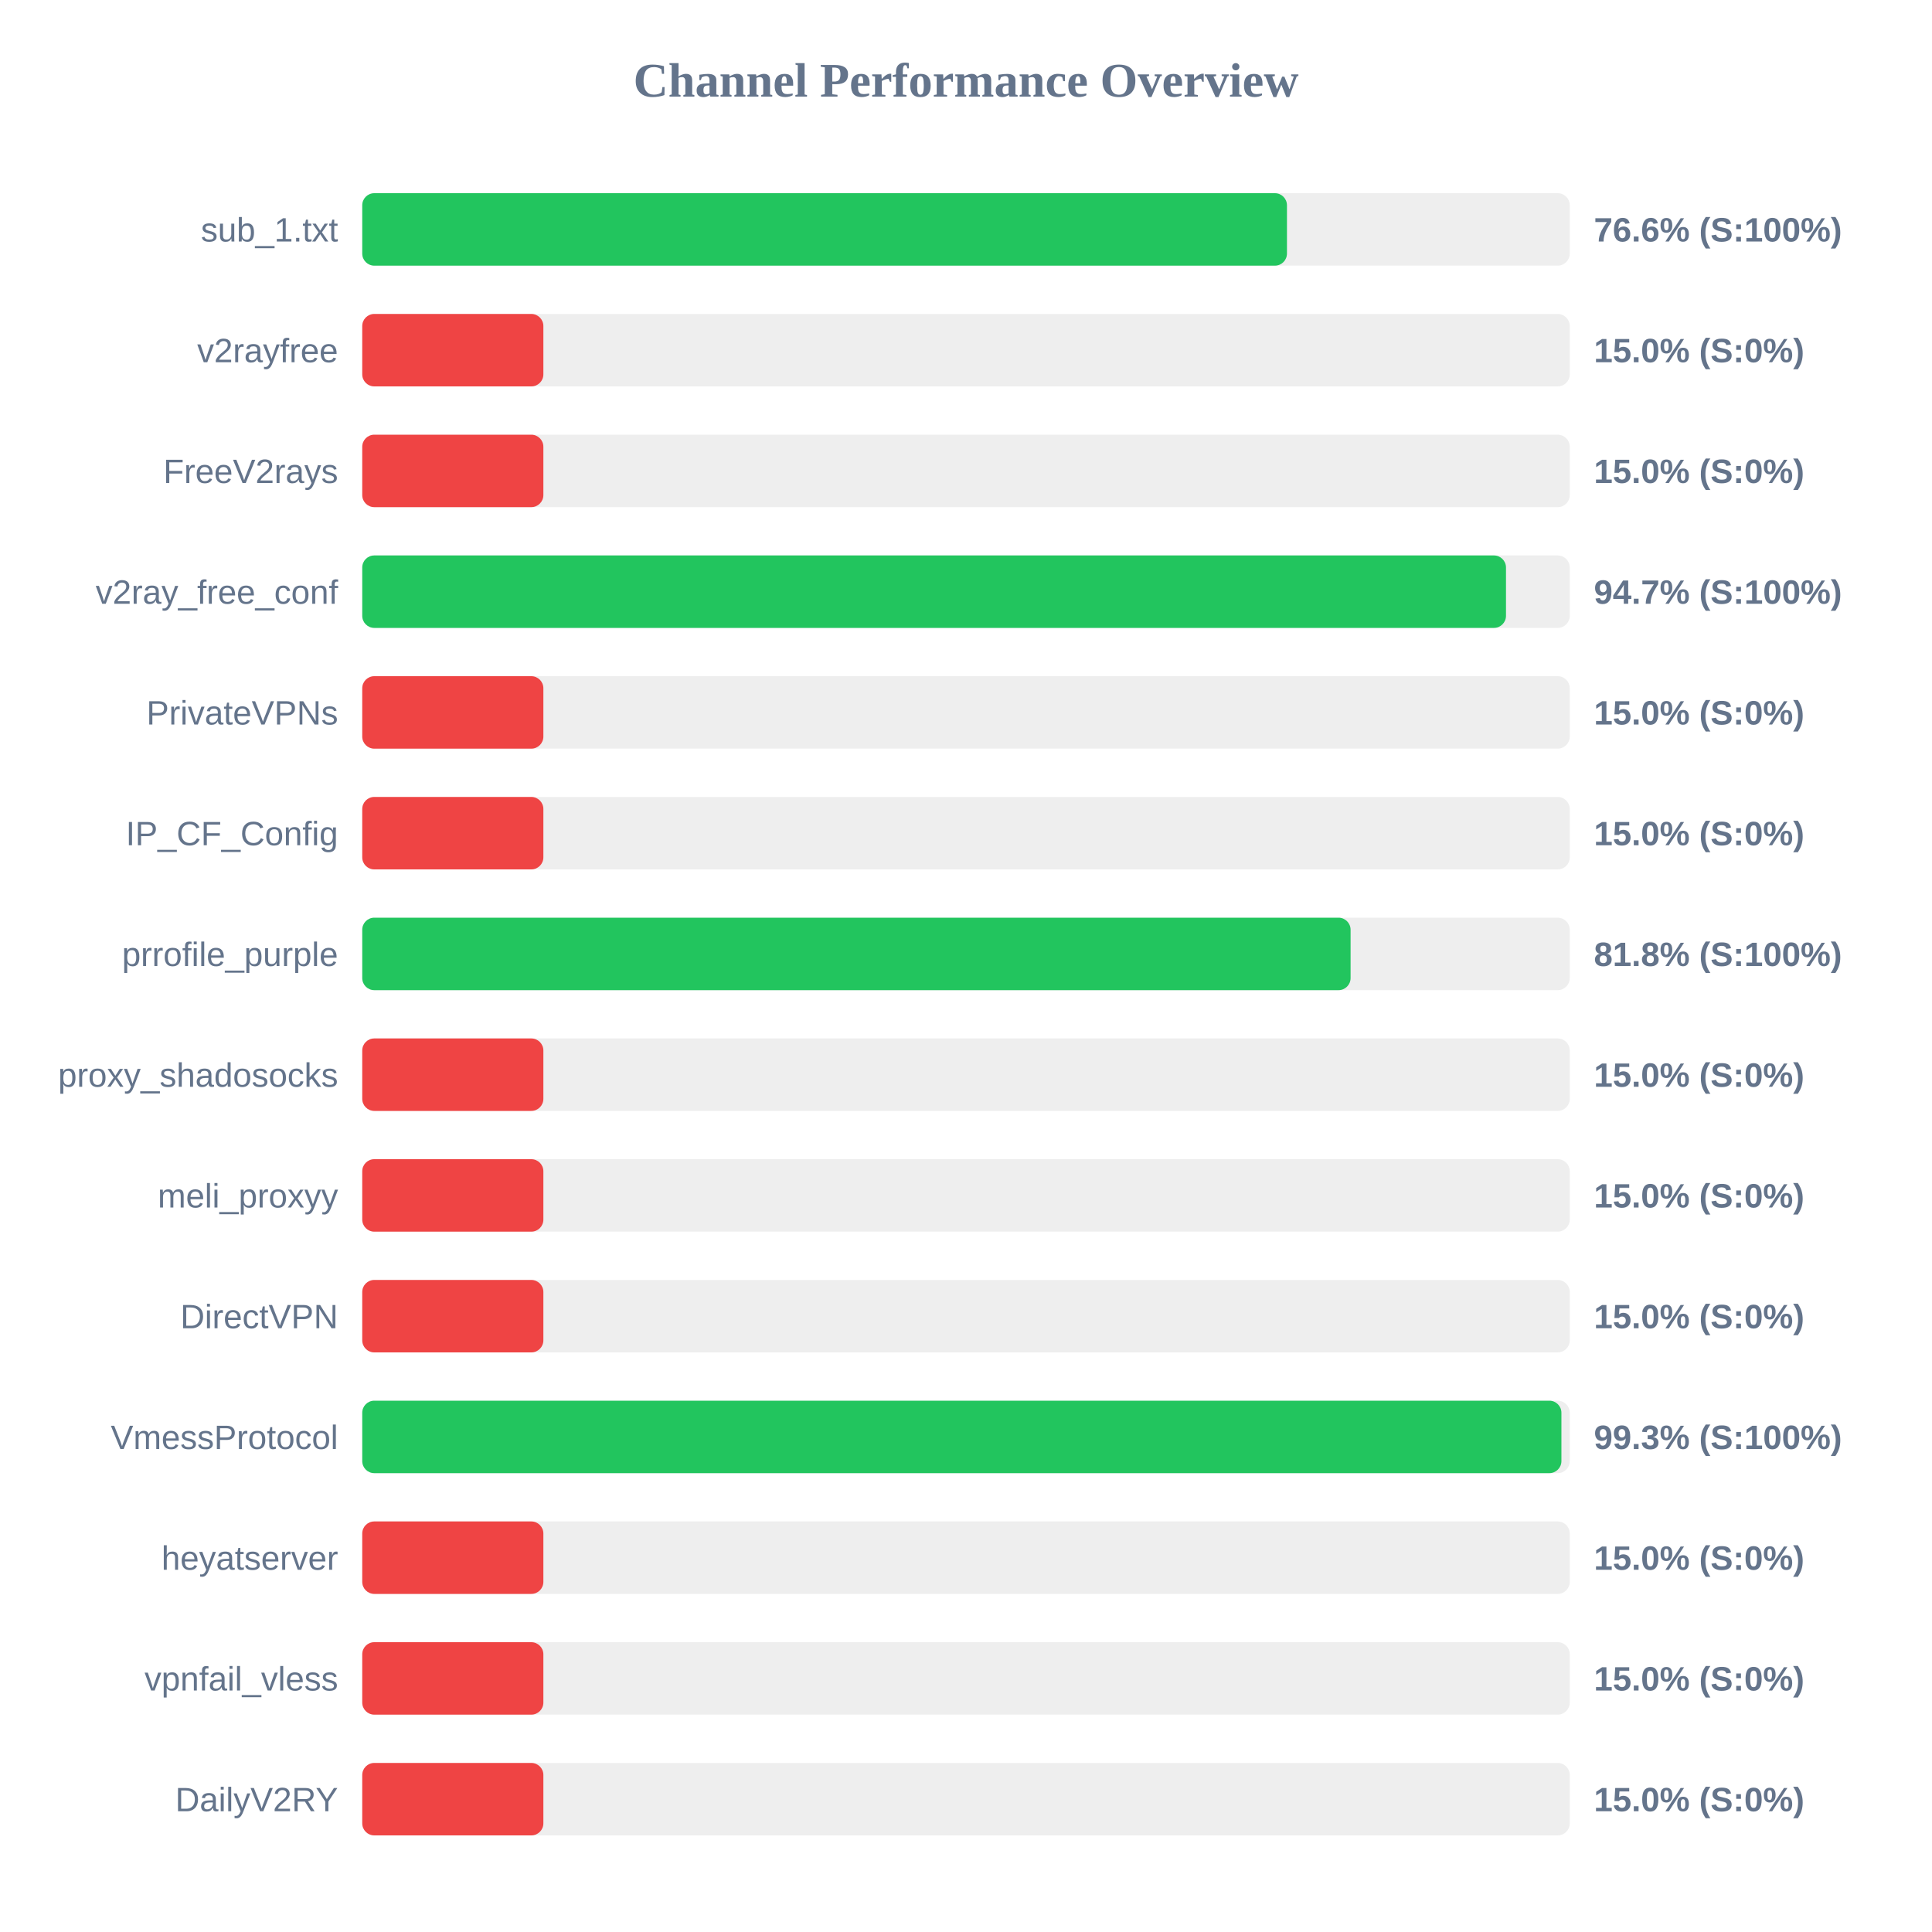
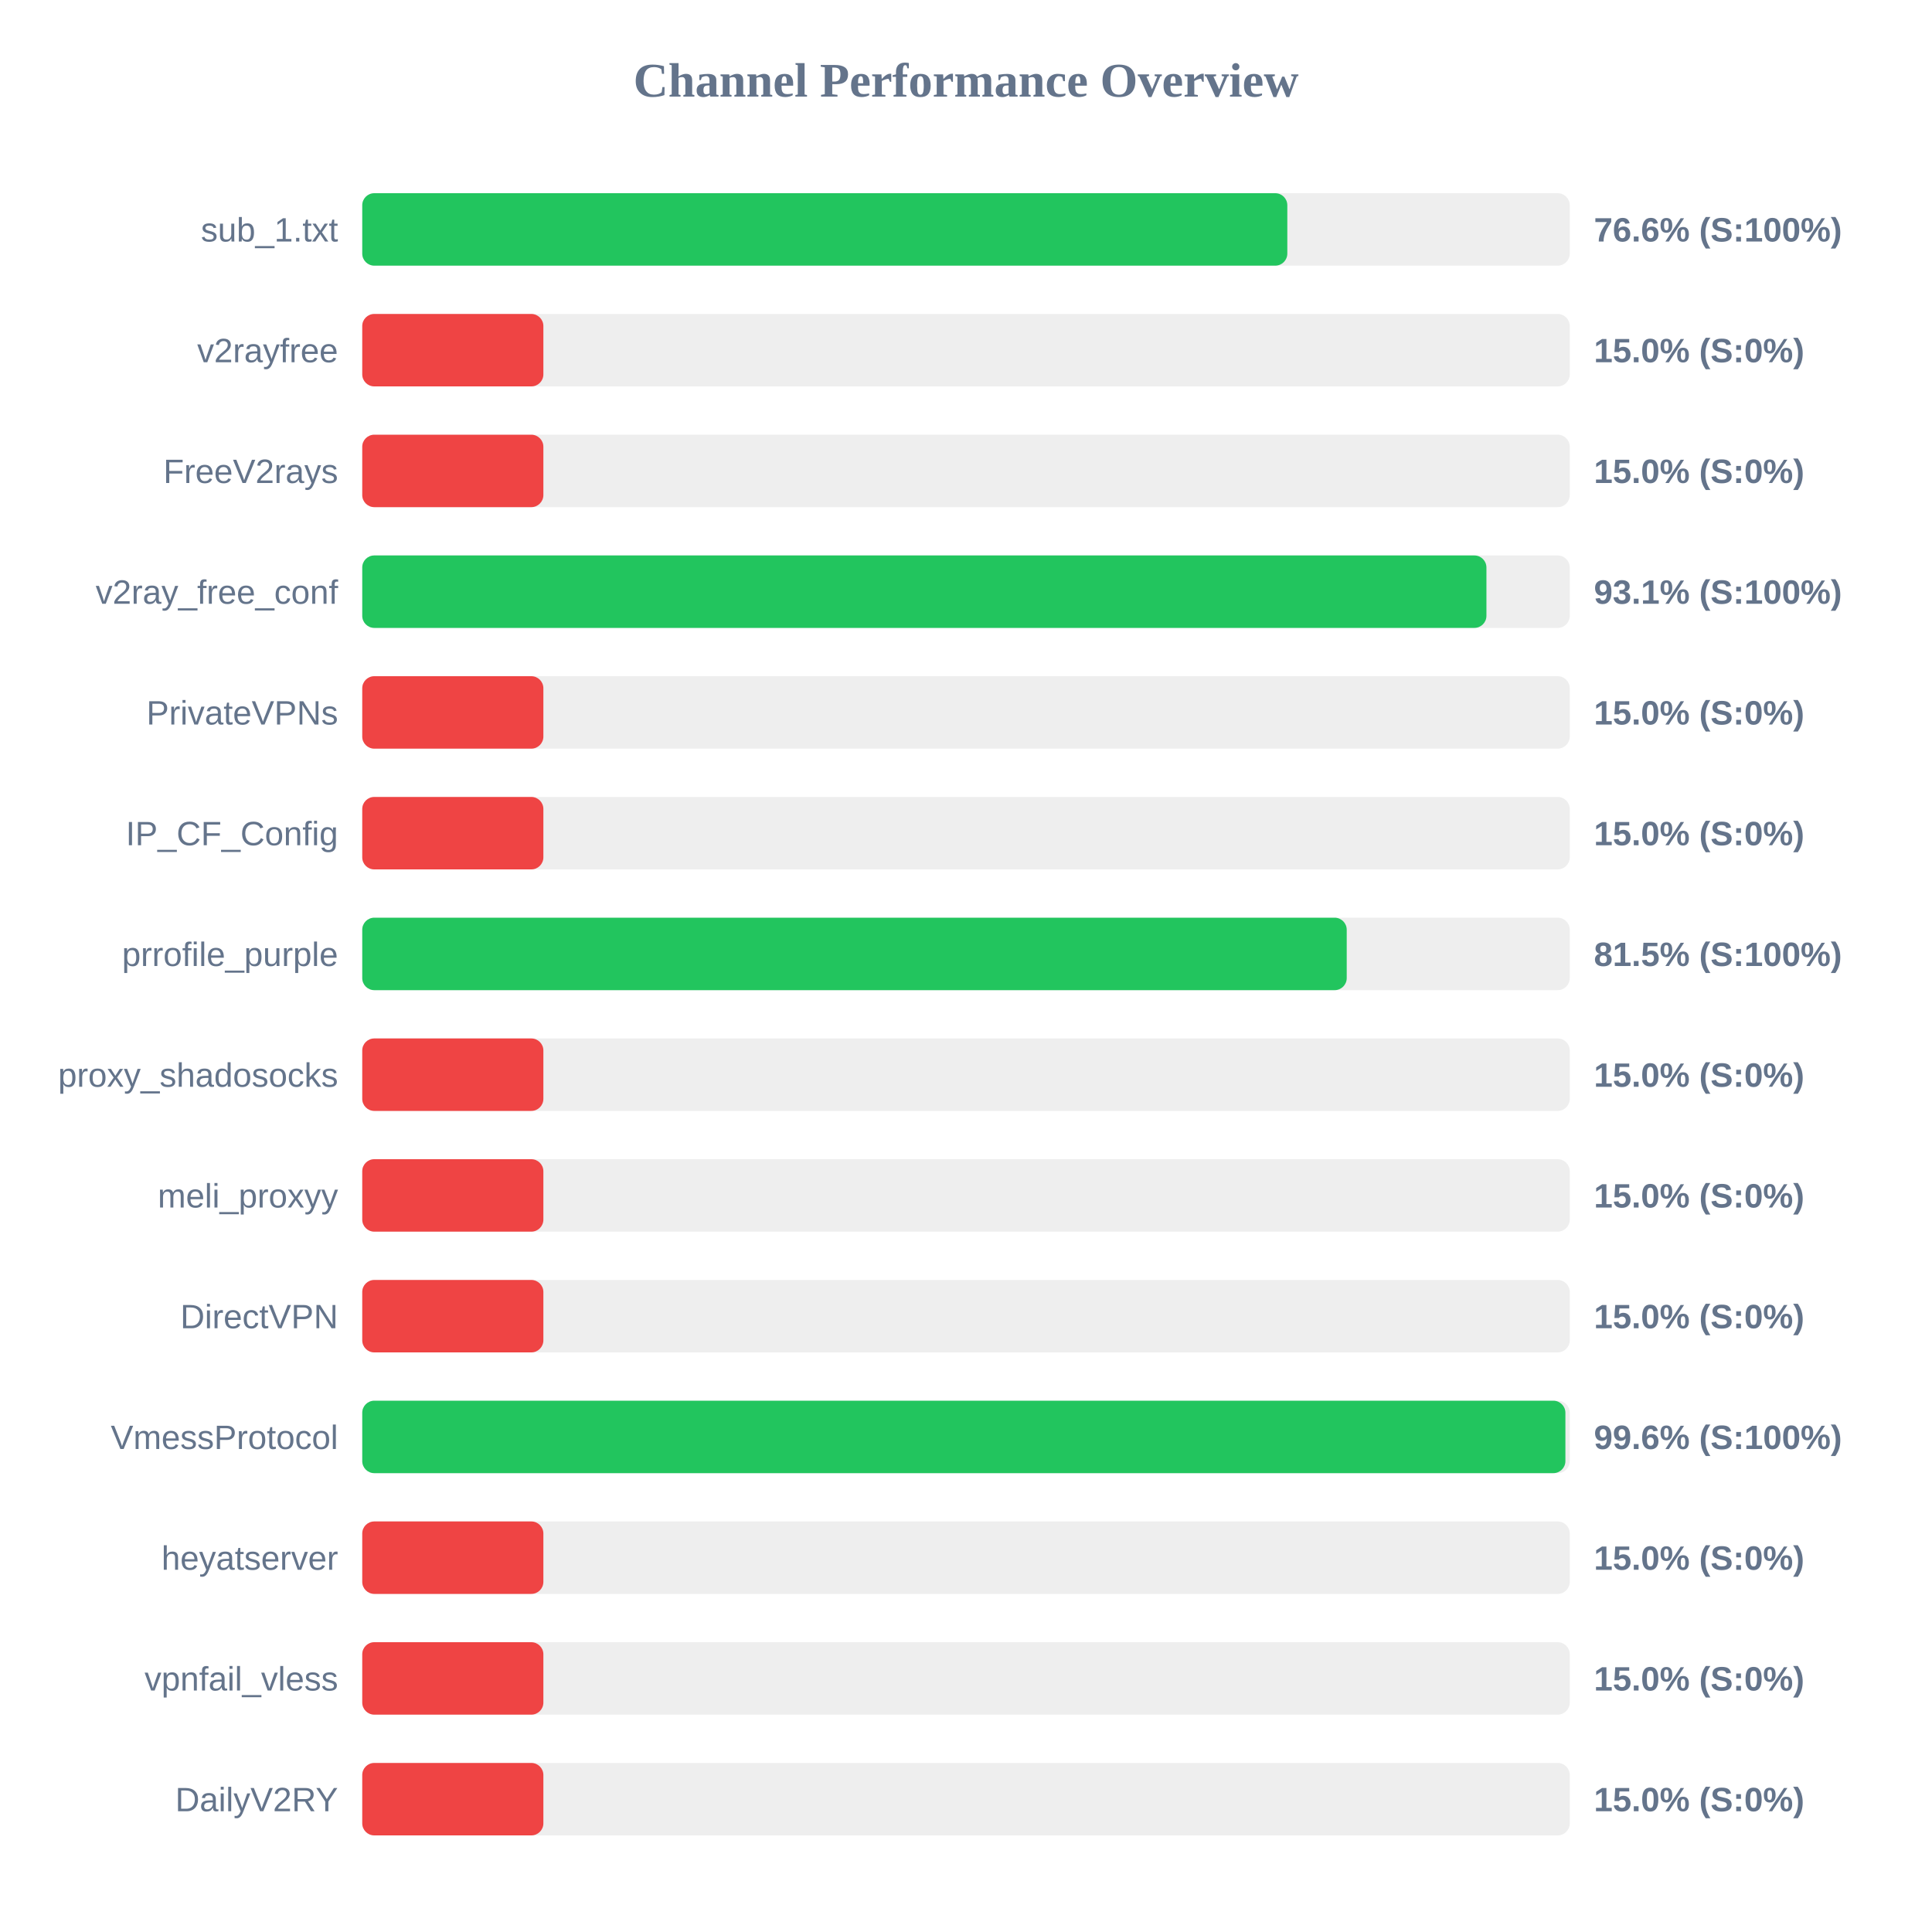
<svg xmlns="http://www.w3.org/2000/svg" width="800" height="800" version="1.1">
  <style>
        .row { font: 14px Arial; fill: #64748b; }
        .score { font: bold 14px Arial; fill: #64748b; }
    </style>
  <text x="400" y="40" text-anchor="middle" font-size="20px" font-weight="bold" fill="#64748b">Channel Performance Overview</text>
  <rect x="150" y="80" width="500" height="30" fill="#eee" rx="5" />
-   <rect x="150" y="80" width="382.9" height="30" fill="#22c55e" rx="5" />
+   <rect x="150" y="80" width="383.05" height="30" fill="#22c55e" rx="5" />
  <text x="140" y="100" text-anchor="end" class="row">sub_1.txt</text>
  <text x="660" y="100" text-anchor="start" class="score">76.6% (S:100%)</text>
  <rect x="150" y="130" width="500" height="30" fill="#eee" rx="5" />
  <rect x="150" y="130" width="75.0" height="30" fill="#ef4444" rx="5" />
  <text x="140" y="150" text-anchor="end" class="row">v2rayfree</text>
  <text x="660" y="150" text-anchor="start" class="score">15.0% (S:0%)</text>
  <rect x="150" y="180" width="500" height="30" fill="#eee" rx="5" />
  <rect x="150" y="180" width="75.0" height="30" fill="#ef4444" rx="5" />
  <text x="140" y="200" text-anchor="end" class="row">FreeV2rays</text>
  <text x="660" y="200" text-anchor="start" class="score">15.0% (S:0%)</text>
  <rect x="150" y="230" width="500" height="30" fill="#eee" rx="5" />
-   <rect x="150" y="230" width="473.6" height="30" fill="#22c55e" rx="5" />
+   <rect x="150" y="230" width="465.5" height="30" fill="#22c55e" rx="5" />
  <text x="140" y="250" text-anchor="end" class="row">v2ray_free_conf</text>
-   <text x="660" y="250" text-anchor="start" class="score">94.7% (S:100%)</text>
+   <text x="660" y="250" text-anchor="start" class="score">93.1% (S:100%)</text>
  <rect x="150" y="280" width="500" height="30" fill="#eee" rx="5" />
  <rect x="150" y="280" width="75.0" height="30" fill="#ef4444" rx="5" />
  <text x="140" y="300" text-anchor="end" class="row">PrivateVPNs</text>
  <text x="660" y="300" text-anchor="start" class="score">15.0% (S:0%)</text>
  <rect x="150" y="330" width="500" height="30" fill="#eee" rx="5" />
  <rect x="150" y="330" width="75.0" height="30" fill="#ef4444" rx="5" />
  <text x="140" y="350" text-anchor="end" class="row">IP_CF_Config</text>
  <text x="660" y="350" text-anchor="start" class="score">15.0% (S:0%)</text>
  <rect x="150" y="380" width="500" height="30" fill="#eee" rx="5" />
-   <rect x="150" y="380" width="409.25" height="30" fill="#22c55e" rx="5" />
+   <rect x="150" y="380" width="407.65" height="30" fill="#22c55e" rx="5" />
  <text x="140" y="400" text-anchor="end" class="row">prrofile_purple</text>
-   <text x="660" y="400" text-anchor="start" class="score">81.8% (S:100%)</text>
+   <text x="660" y="400" text-anchor="start" class="score">81.5% (S:100%)</text>
  <rect x="150" y="430" width="500" height="30" fill="#eee" rx="5" />
  <rect x="150" y="430" width="75.0" height="30" fill="#ef4444" rx="5" />
  <text x="140" y="450" text-anchor="end" class="row">proxy_shadosocks</text>
  <text x="660" y="450" text-anchor="start" class="score">15.0% (S:0%)</text>
  <rect x="150" y="480" width="500" height="30" fill="#eee" rx="5" />
  <rect x="150" y="480" width="75.0" height="30" fill="#ef4444" rx="5" />
  <text x="140" y="500" text-anchor="end" class="row">meli_proxyy</text>
  <text x="660" y="500" text-anchor="start" class="score">15.0% (S:0%)</text>
  <rect x="150" y="530" width="500" height="30" fill="#eee" rx="5" />
  <rect x="150" y="530" width="75.0" height="30" fill="#ef4444" rx="5" />
  <text x="140" y="550" text-anchor="end" class="row">DirectVPN</text>
  <text x="660" y="550" text-anchor="start" class="score">15.0% (S:0%)</text>
  <rect x="150" y="580" width="500" height="30" fill="#eee" rx="5" />
-   <rect x="150" y="580" width="496.55" height="30" fill="#22c55e" rx="5" />
+   <rect x="150" y="580" width="498.2" height="30" fill="#22c55e" rx="5" />
  <text x="140" y="600" text-anchor="end" class="row">VmessProtocol</text>
-   <text x="660" y="600" text-anchor="start" class="score">99.3% (S:100%)</text>
+   <text x="660" y="600" text-anchor="start" class="score">99.6% (S:100%)</text>
  <rect x="150" y="630" width="500" height="30" fill="#eee" rx="5" />
  <rect x="150" y="630" width="75.0" height="30" fill="#ef4444" rx="5" />
  <text x="140" y="650" text-anchor="end" class="row">heyatserver</text>
  <text x="660" y="650" text-anchor="start" class="score">15.0% (S:0%)</text>
  <rect x="150" y="680" width="500" height="30" fill="#eee" rx="5" />
  <rect x="150" y="680" width="75.0" height="30" fill="#ef4444" rx="5" />
  <text x="140" y="700" text-anchor="end" class="row">vpnfail_vless</text>
  <text x="660" y="700" text-anchor="start" class="score">15.0% (S:0%)</text>
  <rect x="150" y="730" width="500" height="30" fill="#eee" rx="5" />
  <rect x="150" y="730" width="75.0" height="30" fill="#ef4444" rx="5" />
  <text x="140" y="750" text-anchor="end" class="row">DailyV2RY</text>
  <text x="660" y="750" text-anchor="start" class="score">15.0% (S:0%)</text>
</svg>
